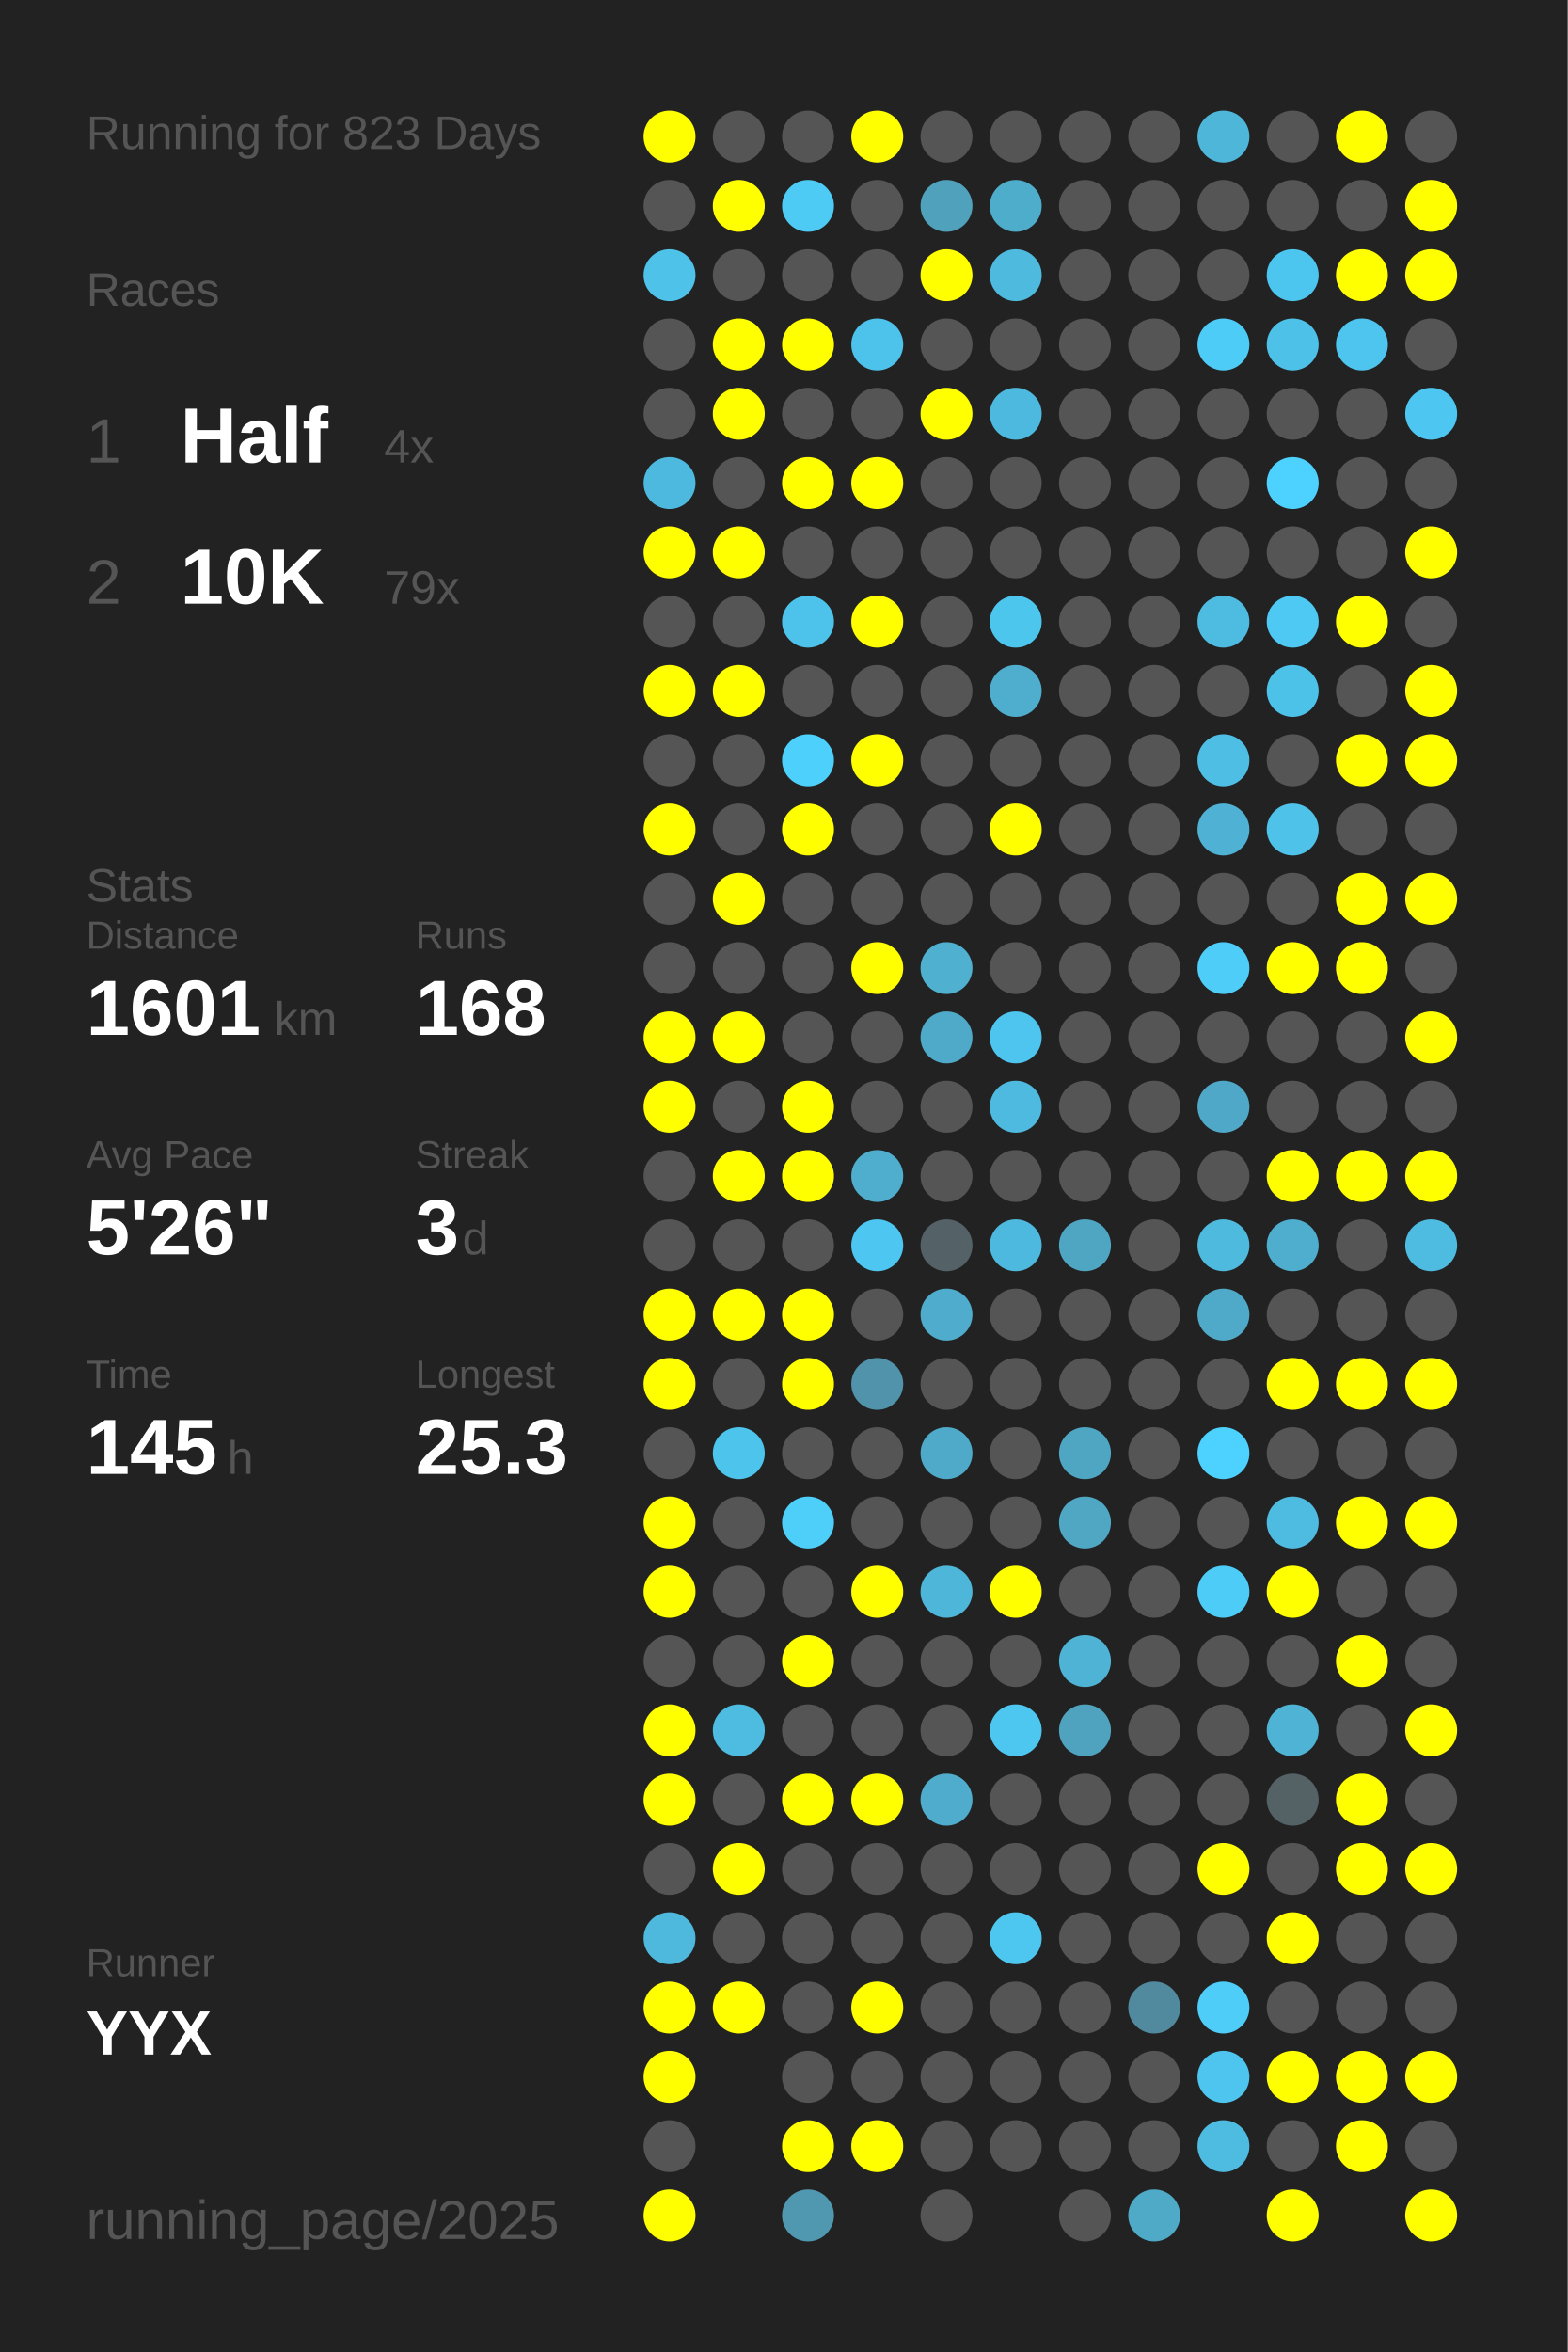
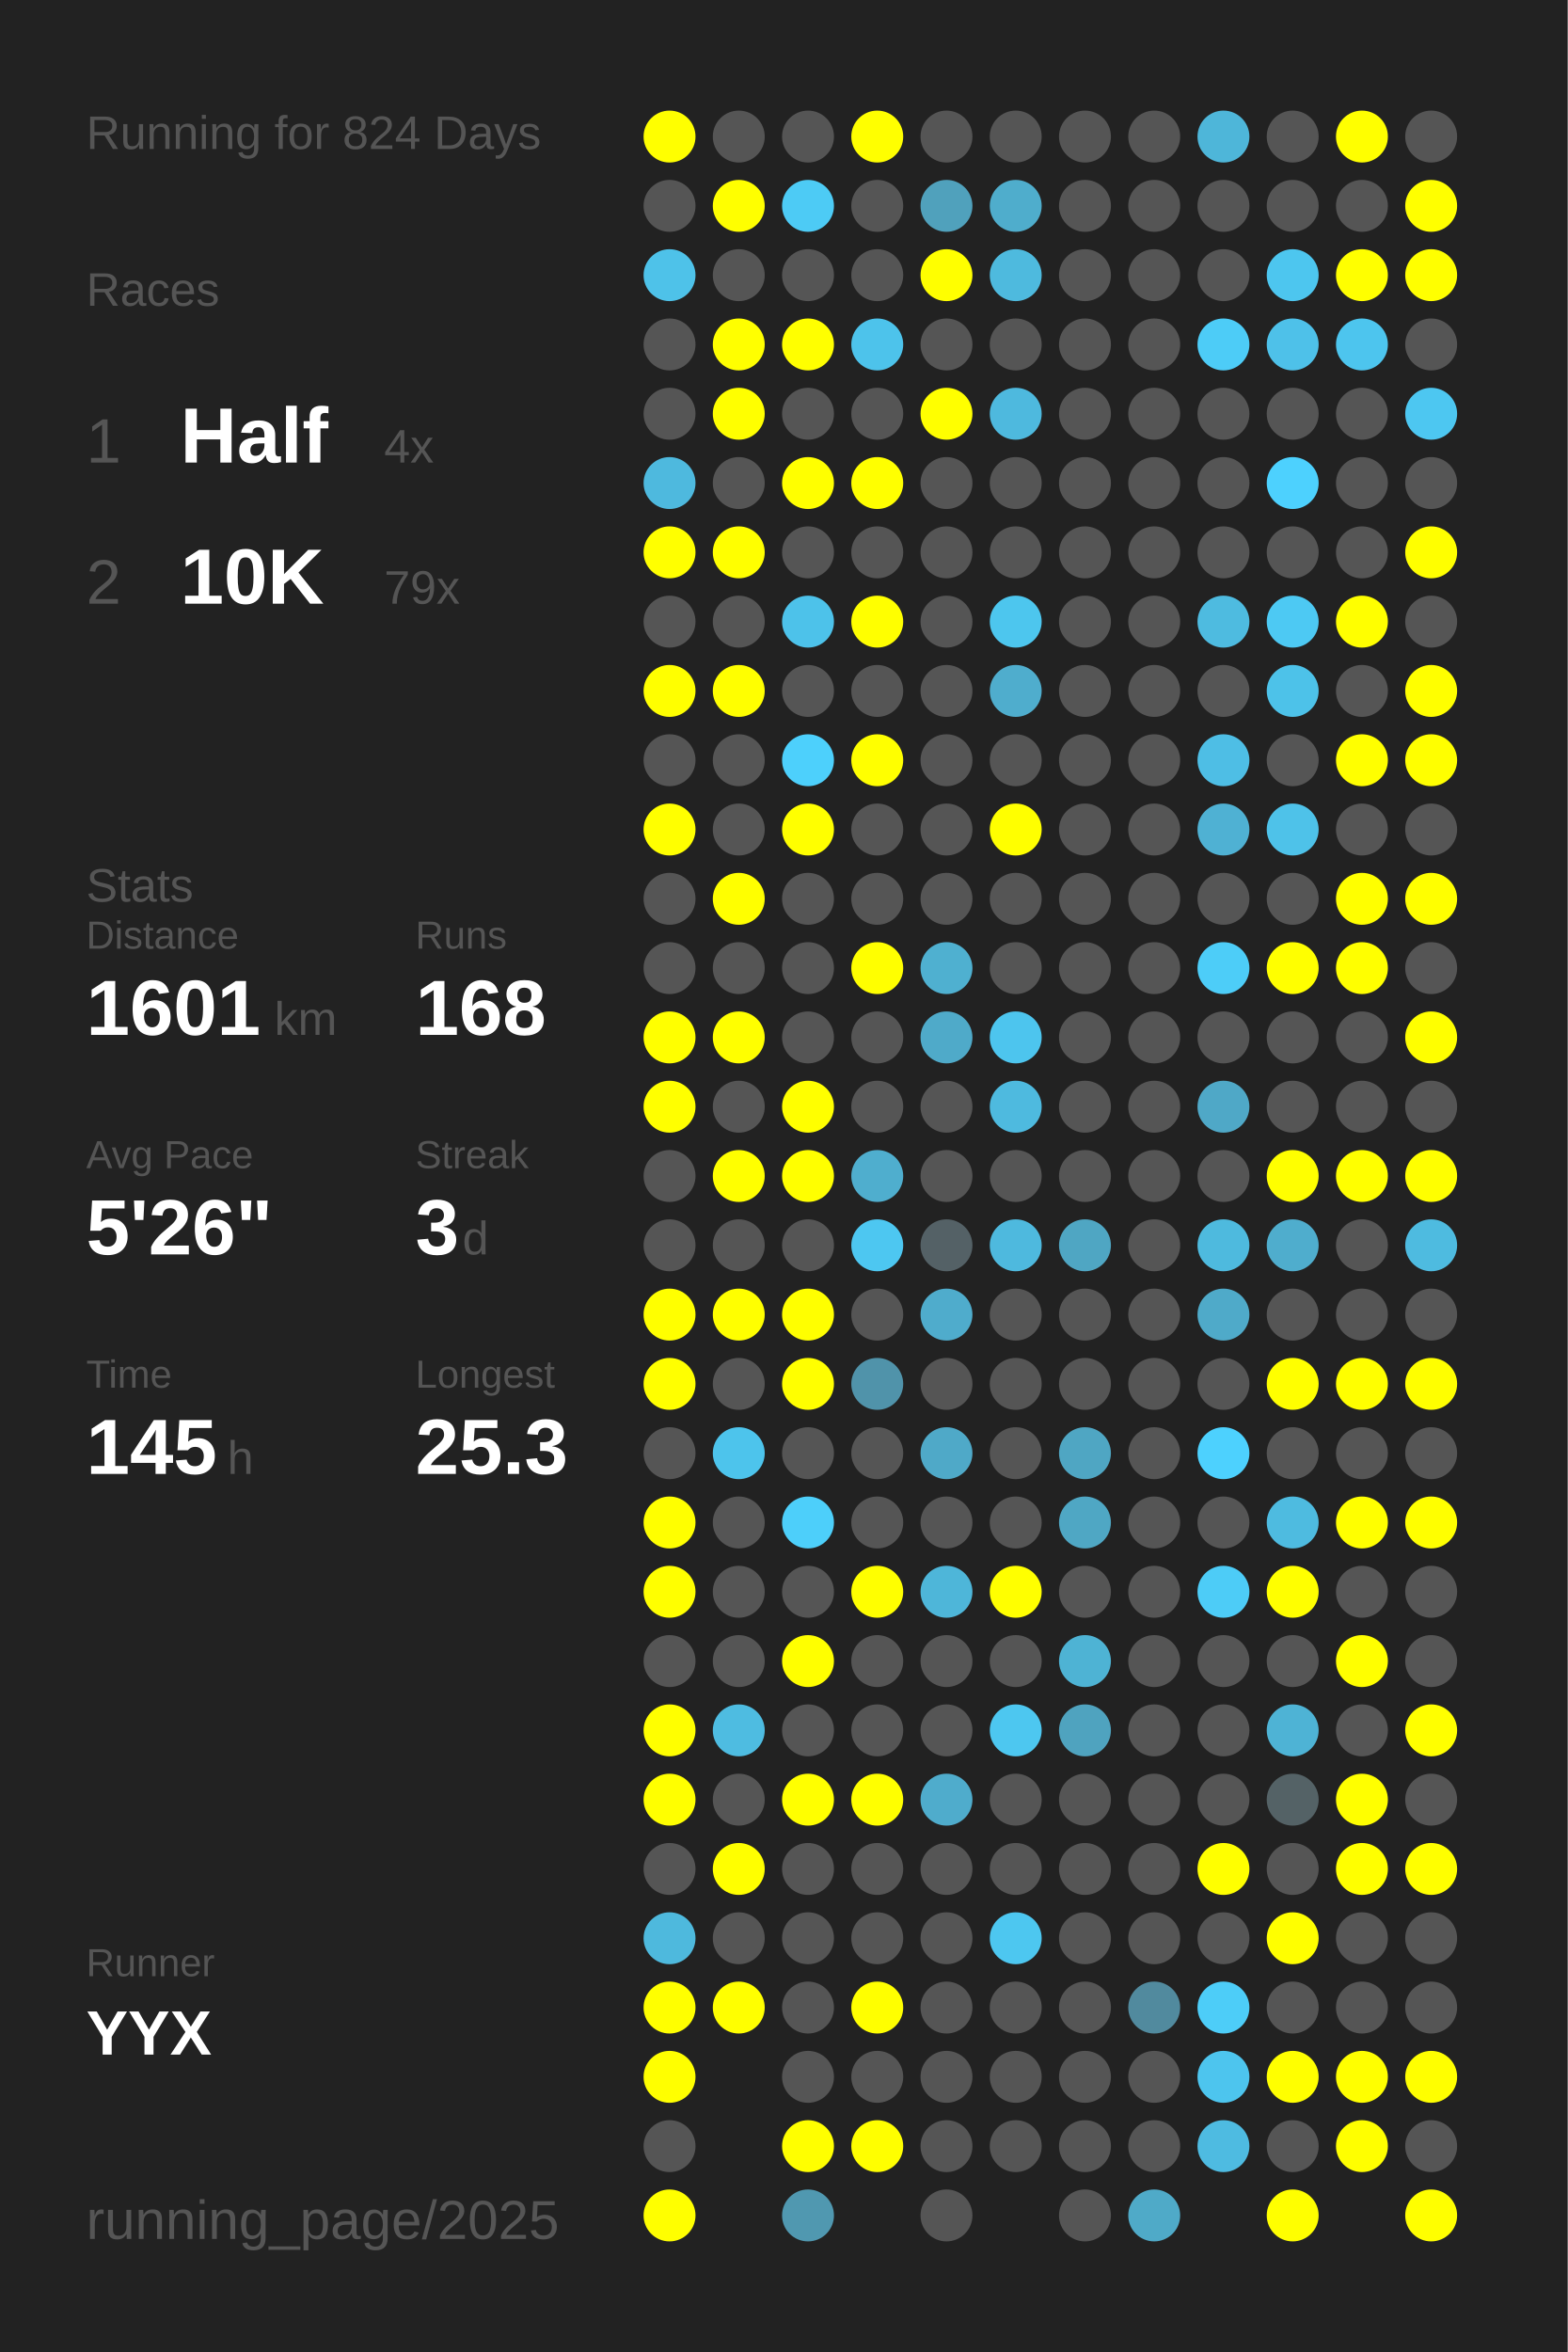
<svg xmlns="http://www.w3.org/2000/svg" baseProfile="full" height="300mm" version="1.1" viewBox="0,0,200,300" width="200mm">
  <defs />
  <rect fill="#222222" height="300" width="200" x="0" y="0" />
-   <text fill="#555555" style="font-size:6px; font-family:Arial;" x="11" y="19">Running for 823 Days</text>
+   <text fill="#555555" style="font-size:6px; font-family:Arial;" x="11" y="19">Running for 824 Days</text>
  <text fill="#555555" style="font-size:6px; font-family:Arial;" x="11" y="39">Races</text>
  <text fill="#555555" style="font-size:8px; font-family:Arial;" x="11" y="59">1</text>
  <text fill="#FFFFFF" style="font-size:10px; font-family:Arial; font-weight:bold;" x="23" y="59">Half</text>
  <text fill="#555555" style="font-size:6px; font-family:Arial;" x="49" y="59">4x</text>
  <text fill="#555555" style="font-size:8px; font-family:Arial;" x="11" y="77">2</text>
  <text fill="#FFFFFF" style="font-size:10px; font-family:Arial; font-weight:bold;" x="23" y="77">10K</text>
  <text fill="#555555" style="font-size:6px; font-family:Arial;" x="49" y="77">79x</text>
  <text fill="#555555" style="font-size:6px; font-family:Arial;" x="11" y="115">Stats</text>
  <text fill="#555555" style="font-size:5px; font-family:Arial;" x="11" y="121">Distance</text>
  <text fill="#FFFFFF" style="font-size:10px; font-family:Arial; font-weight:bold;" x="11" y="132">1601</text>
  <text fill="#555555" style="font-size:6px; font-family:Arial;" x="35" y="132">km</text>
  <text fill="#555555" style="font-size:5px; font-family:Arial;" x="53" y="121">Runs</text>
  <text fill="#FFFFFF" style="font-size:10px; font-family:Arial; font-weight:bold;" x="53" y="132">168</text>
  <text fill="#555555" style="font-size:5px; font-family:Arial;" x="11" y="149">Avg Pace</text>
  <text fill="#FFFFFF" style="font-size:10px; font-family:Arial; font-weight:bold;" x="11" y="160">5'26"</text>
  <text fill="#555555" style="font-size:5px; font-family:Arial;" x="53" y="149">Streak</text>
  <text fill="#FFFFFF" style="font-size:10px; font-family:Arial; font-weight:bold;" x="53" y="160">3</text>
  <text fill="#555555" style="font-size:6px; font-family:Arial;" x="59" y="160">d</text>
  <text fill="#555555" style="font-size:5px; font-family:Arial;" x="11" y="177">Time</text>
  <text fill="#FFFFFF" style="font-size:10px; font-family:Arial; font-weight:bold;" x="11" y="188">145</text>
  <text fill="#555555" style="font-size:6px; font-family:Arial;" x="29" y="188">h</text>
  <text fill="#555555" style="font-size:5px; font-family:Arial;" x="53" y="177">Longest</text>
  <text fill="#FFFFFF" style="font-size:10px; font-family:Arial; font-weight:bold;" x="53" y="188">25.3</text>
  <text fill="#555555" style="font-size:5px; font-family:Arial;" x="11" y="252.065">Runner</text>
  <text fill="#FFFFFF" style="font-size:8px; font-family:Arial; font-weight:bold;" x="11" y="262.065">YYX</text>
  <text fill="#555555" style="font-size:7px; font-family:Arial;" x="11" y="285.581">running_page/2025</text>
  <circle cx="85.417" cy="17.419" fill="#FFFF00" r="3.312" />
  <circle cx="85.417" cy="26.258" fill="#555555" r="3.312" />
  <circle cx="85.417" cy="35.097" fill="#4ec2e9" r="3.312" />
  <circle cx="85.417" cy="43.935" fill="#555555" r="3.312" />
  <circle cx="85.417" cy="52.774" fill="#555555" r="3.312" />
  <circle cx="85.417" cy="61.613" fill="#4eb9de" r="3.312" />
  <circle cx="85.417" cy="70.452" fill="#FFFF00" r="3.312" />
  <circle cx="85.417" cy="79.29" fill="#555555" r="3.312" />
  <circle cx="85.417" cy="88.129" fill="#FFFF00" r="3.312" />
  <circle cx="85.417" cy="96.968" fill="#555555" r="3.312" />
  <circle cx="85.417" cy="105.806" fill="#FFFF00" r="3.312" />
  <circle cx="85.417" cy="114.645" fill="#555555" r="3.312" />
  <circle cx="85.417" cy="123.484" fill="#555555" r="3.312" />
  <circle cx="85.417" cy="132.323" fill="#FFFF00" r="3.312" />
  <circle cx="85.417" cy="141.161" fill="#FFFF00" r="3.312" />
  <circle cx="85.417" cy="150" fill="#555555" r="3.312" />
  <circle cx="85.417" cy="158.839" fill="#555555" r="3.312" />
  <circle cx="85.417" cy="167.677" fill="#FFFF00" r="3.312" />
  <circle cx="85.417" cy="176.516" fill="#FFFF00" r="3.312" />
  <circle cx="85.417" cy="185.355" fill="#555555" r="3.312" />
  <circle cx="85.417" cy="194.194" fill="#FFFF00" r="3.312" />
  <circle cx="85.417" cy="203.032" fill="#FFFF00" r="3.312" />
  <circle cx="85.417" cy="211.871" fill="#555555" r="3.312" />
  <circle cx="85.417" cy="220.71" fill="#FFFF00" r="3.312" />
  <circle cx="85.417" cy="229.548" fill="#FFFF00" r="3.312" />
  <circle cx="85.417" cy="238.387" fill="#555555" r="3.312" />
  <circle cx="85.417" cy="247.226" fill="#4eb9dd" r="3.312" />
  <circle cx="85.417" cy="256.065" fill="#FFFF00" r="3.312" />
  <circle cx="85.417" cy="264.903" fill="#FFFF00" r="3.312" />
  <circle cx="85.417" cy="273.742" fill="#555555" r="3.312" />
  <circle cx="85.417" cy="282.581" fill="#FFFF00" r="3.312" />
  <circle cx="94.25" cy="17.419" fill="#555555" r="3.312" />
  <circle cx="94.25" cy="26.258" fill="#FFFF00" r="3.312" />
  <circle cx="94.25" cy="35.097" fill="#555555" r="3.312" />
  <circle cx="94.25" cy="43.935" fill="#FFFF00" r="3.312" />
  <circle cx="94.25" cy="52.774" fill="#FFFF00" r="3.312" />
  <circle cx="94.25" cy="61.613" fill="#555555" r="3.312" />
  <circle cx="94.25" cy="70.452" fill="#FFFF00" r="3.312" />
  <circle cx="94.25" cy="79.29" fill="#555555" r="3.312" />
  <circle cx="94.25" cy="88.129" fill="#FFFF00" r="3.312" />
  <circle cx="94.25" cy="96.968" fill="#555555" r="3.312" />
  <circle cx="94.25" cy="105.806" fill="#555555" r="3.312" />
  <circle cx="94.25" cy="114.645" fill="#FFFF00" r="3.312" />
  <circle cx="94.25" cy="123.484" fill="#555555" r="3.312" />
  <circle cx="94.25" cy="132.323" fill="#FFFF00" r="3.312" />
  <circle cx="94.25" cy="141.161" fill="#555555" r="3.312" />
  <circle cx="94.25" cy="150" fill="#FFFF00" r="3.312" />
  <circle cx="94.25" cy="158.839" fill="#555555" r="3.312" />
  <circle cx="94.25" cy="167.677" fill="#FFFF00" r="3.312" />
  <circle cx="94.25" cy="176.516" fill="#555555" r="3.312" />
  <circle cx="94.25" cy="185.355" fill="#4dc4ec" r="3.312" />
  <circle cx="94.25" cy="194.194" fill="#555555" r="3.312" />
  <circle cx="94.25" cy="203.032" fill="#555555" r="3.312" />
  <circle cx="94.25" cy="211.871" fill="#555555" r="3.312" />
  <circle cx="94.25" cy="220.71" fill="#4ebce1" r="3.312" />
  <circle cx="94.25" cy="229.548" fill="#555555" r="3.312" />
  <circle cx="94.25" cy="238.387" fill="#FFFF00" r="3.312" />
  <circle cx="94.25" cy="247.226" fill="#555555" r="3.312" />
  <circle cx="94.25" cy="256.065" fill="#FFFF00" r="3.312" />
  <circle cx="103.083" cy="17.419" fill="#555555" r="3.312" />
  <circle cx="103.083" cy="26.258" fill="#4dcbf5" r="3.312" />
  <circle cx="103.083" cy="35.097" fill="#555555" r="3.312" />
  <circle cx="103.083" cy="43.935" fill="#FFFF00" r="3.312" />
  <circle cx="103.083" cy="52.774" fill="#555555" r="3.312" />
  <circle cx="103.083" cy="61.613" fill="#FFFF00" r="3.312" />
  <circle cx="103.083" cy="70.452" fill="#555555" r="3.312" />
  <circle cx="103.083" cy="79.29" fill="#4dc2ea" r="3.312" />
  <circle cx="103.083" cy="88.129" fill="#555555" r="3.312" />
  <circle cx="103.083" cy="96.968" fill="#4dd0fc" r="3.312" />
  <circle cx="103.083" cy="105.806" fill="#FFFF00" r="3.312" />
  <circle cx="103.083" cy="114.645" fill="#555555" r="3.312" />
  <circle cx="103.083" cy="123.484" fill="#555555" r="3.312" />
  <circle cx="103.083" cy="132.323" fill="#555555" r="3.312" />
  <circle cx="103.083" cy="141.161" fill="#FFFF00" r="3.312" />
  <circle cx="103.083" cy="150" fill="#FFFF00" r="3.312" />
  <circle cx="103.083" cy="158.839" fill="#555555" r="3.312" />
  <circle cx="103.083" cy="167.677" fill="#FFFF00" r="3.312" />
  <circle cx="103.083" cy="176.516" fill="#FFFF00" r="3.312" />
  <circle cx="103.083" cy="185.355" fill="#555555" r="3.312" />
  <circle cx="103.083" cy="194.194" fill="#4dcffa" r="3.312" />
  <circle cx="103.083" cy="203.032" fill="#555555" r="3.312" />
  <circle cx="103.083" cy="211.871" fill="#FFFF00" r="3.312" />
  <circle cx="103.083" cy="220.71" fill="#555555" r="3.312" />
  <circle cx="103.083" cy="229.548" fill="#FFFF00" r="3.312" />
  <circle cx="103.083" cy="238.387" fill="#555555" r="3.312" />
  <circle cx="103.083" cy="247.226" fill="#555555" r="3.312" />
  <circle cx="103.083" cy="256.065" fill="#555555" r="3.312" />
  <circle cx="103.083" cy="264.903" fill="#555555" r="3.312" />
  <circle cx="103.083" cy="273.742" fill="#FFFF00" r="3.312" />
  <circle cx="103.083" cy="282.581" fill="#5098b0" r="3.312" />
  <circle cx="111.917" cy="17.419" fill="#FFFF00" r="3.312" />
  <circle cx="111.917" cy="26.258" fill="#555555" r="3.312" />
  <circle cx="111.917" cy="35.097" fill="#555555" r="3.312" />
  <circle cx="111.917" cy="43.935" fill="#4dc3eb" r="3.312" />
  <circle cx="111.917" cy="52.774" fill="#555555" r="3.312" />
  <circle cx="111.917" cy="61.613" fill="#FFFF00" r="3.312" />
  <circle cx="111.917" cy="70.452" fill="#555555" r="3.312" />
  <circle cx="111.917" cy="79.29" fill="#FFFF00" r="3.312" />
  <circle cx="111.917" cy="88.129" fill="#555555" r="3.312" />
  <circle cx="111.917" cy="96.968" fill="#FFFF00" r="3.312" />
  <circle cx="111.917" cy="105.806" fill="#555555" r="3.312" />
  <circle cx="111.917" cy="114.645" fill="#555555" r="3.312" />
  <circle cx="111.917" cy="123.484" fill="#FFFF00" r="3.312" />
  <circle cx="111.917" cy="132.323" fill="#555555" r="3.312" />
  <circle cx="111.917" cy="141.161" fill="#555555" r="3.312" />
  <circle cx="111.917" cy="150" fill="#4faece" r="3.312" />
  <circle cx="111.917" cy="158.839" fill="#4dc7f1" r="3.312" />
  <circle cx="111.917" cy="167.677" fill="#555555" r="3.312" />
  <circle cx="111.917" cy="176.516" fill="#5093aa" r="3.312" />
  <circle cx="111.917" cy="185.355" fill="#555555" r="3.312" />
  <circle cx="111.917" cy="194.194" fill="#555555" r="3.312" />
  <circle cx="111.917" cy="203.032" fill="#FFFF00" r="3.312" />
  <circle cx="111.917" cy="211.871" fill="#555555" r="3.312" />
  <circle cx="111.917" cy="220.71" fill="#555555" r="3.312" />
  <circle cx="111.917" cy="229.548" fill="#FFFF00" r="3.312" />
  <circle cx="111.917" cy="238.387" fill="#555555" r="3.312" />
  <circle cx="111.917" cy="247.226" fill="#555555" r="3.312" />
  <circle cx="111.917" cy="256.065" fill="#FFFF00" r="3.312" />
  <circle cx="111.917" cy="264.903" fill="#555555" r="3.312" />
  <circle cx="111.917" cy="273.742" fill="#FFFF00" r="3.312" />
  <circle cx="120.75" cy="17.419" fill="#555555" r="3.312" />
  <circle cx="120.75" cy="26.258" fill="#50a1bc" r="3.312" />
  <circle cx="120.75" cy="35.097" fill="#FFFF00" r="3.312" />
  <circle cx="120.75" cy="43.935" fill="#555555" r="3.312" />
  <circle cx="120.75" cy="52.774" fill="#FFFF00" r="3.312" />
  <circle cx="120.75" cy="61.613" fill="#555555" r="3.312" />
  <circle cx="120.75" cy="70.452" fill="#555555" r="3.312" />
  <circle cx="120.75" cy="79.29" fill="#555555" r="3.312" />
  <circle cx="120.75" cy="88.129" fill="#555555" r="3.312" />
  <circle cx="120.75" cy="96.968" fill="#555555" r="3.312" />
  <circle cx="120.75" cy="105.806" fill="#555555" r="3.312" />
  <circle cx="120.75" cy="114.645" fill="#555555" r="3.312" />
  <circle cx="120.75" cy="123.484" fill="#4fb0d0" r="3.312" />
  <circle cx="120.75" cy="132.323" fill="#4faac9" r="3.312" />
  <circle cx="120.75" cy="141.161" fill="#555555" r="3.312" />
  <circle cx="120.75" cy="150" fill="#555555" r="3.312" />
  <circle cx="120.75" cy="158.839" fill="#546166" r="3.312" />
  <circle cx="120.75" cy="167.677" fill="#4faccc" r="3.312" />
  <circle cx="120.75" cy="176.516" fill="#555555" r="3.312" />
  <circle cx="120.75" cy="185.355" fill="#4fa9c8" r="3.312" />
  <circle cx="120.75" cy="194.194" fill="#555555" r="3.312" />
  <circle cx="120.75" cy="203.032" fill="#4eb6d9" r="3.312" />
  <circle cx="120.75" cy="211.871" fill="#555555" r="3.312" />
  <circle cx="120.75" cy="220.71" fill="#555555" r="3.312" />
  <circle cx="120.75" cy="229.548" fill="#4faccc" r="3.312" />
  <circle cx="120.75" cy="238.387" fill="#555555" r="3.312" />
  <circle cx="120.75" cy="247.226" fill="#555555" r="3.312" />
  <circle cx="120.75" cy="256.065" fill="#555555" r="3.312" />
  <circle cx="120.75" cy="264.903" fill="#555555" r="3.312" />
  <circle cx="120.75" cy="273.742" fill="#555555" r="3.312" />
  <circle cx="120.75" cy="282.581" fill="#555555" r="3.312" />
  <circle cx="129.583" cy="17.419" fill="#555555" r="3.312" />
  <circle cx="129.583" cy="26.258" fill="#4fadcc" r="3.312" />
  <circle cx="129.583" cy="35.097" fill="#4ebade" r="3.312" />
  <circle cx="129.583" cy="43.935" fill="#555555" r="3.312" />
  <circle cx="129.583" cy="52.774" fill="#4eb9de" r="3.312" />
  <circle cx="129.583" cy="61.613" fill="#555555" r="3.312" />
  <circle cx="129.583" cy="70.452" fill="#555555" r="3.312" />
  <circle cx="129.583" cy="79.29" fill="#4dc6ee" r="3.312" />
  <circle cx="129.583" cy="88.129" fill="#4fadcd" r="3.312" />
  <circle cx="129.583" cy="96.968" fill="#555555" r="3.312" />
  <circle cx="129.583" cy="105.806" fill="#FFFF00" r="3.312" />
  <circle cx="129.583" cy="114.645" fill="#555555" r="3.312" />
  <circle cx="129.583" cy="123.484" fill="#555555" r="3.312" />
  <circle cx="129.583" cy="132.323" fill="#4dc5ee" r="3.312" />
  <circle cx="129.583" cy="141.161" fill="#4ebadf" r="3.312" />
  <circle cx="129.583" cy="150" fill="#555555" r="3.312" />
  <circle cx="129.583" cy="158.839" fill="#4eb9de" r="3.312" />
  <circle cx="129.583" cy="167.677" fill="#555555" r="3.312" />
  <circle cx="129.583" cy="176.516" fill="#555555" r="3.312" />
  <circle cx="129.583" cy="185.355" fill="#555555" r="3.312" />
  <circle cx="129.583" cy="194.194" fill="#555555" r="3.312" />
  <circle cx="129.583" cy="203.032" fill="#FFFF00" r="3.312" />
  <circle cx="129.583" cy="211.871" fill="#555555" r="3.312" />
  <circle cx="129.583" cy="220.71" fill="#4dc7f0" r="3.312" />
  <circle cx="129.583" cy="229.548" fill="#555555" r="3.312" />
  <circle cx="129.583" cy="238.387" fill="#555555" r="3.312" />
  <circle cx="129.583" cy="247.226" fill="#4dc7f0" r="3.312" />
  <circle cx="129.583" cy="256.065" fill="#555555" r="3.312" />
  <circle cx="129.583" cy="264.903" fill="#555555" r="3.312" />
  <circle cx="129.583" cy="273.742" fill="#555555" r="3.312" />
  <circle cx="138.417" cy="17.419" fill="#555555" r="3.312" />
  <circle cx="138.417" cy="26.258" fill="#555555" r="3.312" />
  <circle cx="138.417" cy="35.097" fill="#555555" r="3.312" />
  <circle cx="138.417" cy="43.935" fill="#555555" r="3.312" />
  <circle cx="138.417" cy="52.774" fill="#555555" r="3.312" />
  <circle cx="138.417" cy="61.613" fill="#555555" r="3.312" />
  <circle cx="138.417" cy="70.452" fill="#555555" r="3.312" />
  <circle cx="138.417" cy="79.29" fill="#555555" r="3.312" />
  <circle cx="138.417" cy="88.129" fill="#555555" r="3.312" />
  <circle cx="138.417" cy="96.968" fill="#555555" r="3.312" />
  <circle cx="138.417" cy="105.806" fill="#555555" r="3.312" />
  <circle cx="138.417" cy="114.645" fill="#555555" r="3.312" />
  <circle cx="138.417" cy="123.484" fill="#555555" r="3.312" />
  <circle cx="138.417" cy="132.323" fill="#555555" r="3.312" />
  <circle cx="138.417" cy="141.161" fill="#555555" r="3.312" />
  <circle cx="138.417" cy="150" fill="#555555" r="3.312" />
  <circle cx="138.417" cy="158.839" fill="#4fa6c3" r="3.312" />
  <circle cx="138.417" cy="167.677" fill="#555555" r="3.312" />
  <circle cx="138.417" cy="176.516" fill="#555555" r="3.312" />
  <circle cx="138.417" cy="185.355" fill="#4fa6c3" r="3.312" />
  <circle cx="138.417" cy="194.194" fill="#4fa7c4" r="3.312" />
  <circle cx="138.417" cy="203.032" fill="#555555" r="3.312" />
  <circle cx="138.417" cy="211.871" fill="#4eb3d4" r="3.312" />
  <circle cx="138.417" cy="220.71" fill="#4fa3bf" r="3.312" />
  <circle cx="138.417" cy="229.548" fill="#555555" r="3.312" />
  <circle cx="138.417" cy="238.387" fill="#555555" r="3.312" />
  <circle cx="138.417" cy="247.226" fill="#555555" r="3.312" />
  <circle cx="138.417" cy="256.065" fill="#555555" r="3.312" />
  <circle cx="138.417" cy="264.903" fill="#555555" r="3.312" />
  <circle cx="138.417" cy="273.742" fill="#555555" r="3.312" />
  <circle cx="138.417" cy="282.581" fill="#555555" r="3.312" />
  <circle cx="147.25" cy="17.419" fill="#555555" r="3.312" />
  <circle cx="147.25" cy="26.258" fill="#555555" r="3.312" />
  <circle cx="147.25" cy="35.097" fill="#555555" r="3.312" />
  <circle cx="147.25" cy="43.935" fill="#555555" r="3.312" />
  <circle cx="147.25" cy="52.774" fill="#555555" r="3.312" />
  <circle cx="147.25" cy="61.613" fill="#555555" r="3.312" />
  <circle cx="147.25" cy="70.452" fill="#555555" r="3.312" />
  <circle cx="147.25" cy="79.29" fill="#555555" r="3.312" />
  <circle cx="147.25" cy="88.129" fill="#555555" r="3.312" />
  <circle cx="147.25" cy="96.968" fill="#555555" r="3.312" />
  <circle cx="147.25" cy="105.806" fill="#555555" r="3.312" />
  <circle cx="147.25" cy="114.645" fill="#555555" r="3.312" />
  <circle cx="147.25" cy="123.484" fill="#555555" r="3.312" />
  <circle cx="147.25" cy="132.323" fill="#555555" r="3.312" />
  <circle cx="147.25" cy="141.161" fill="#555555" r="3.312" />
  <circle cx="147.25" cy="150" fill="#555555" r="3.312" />
  <circle cx="147.25" cy="158.839" fill="#555555" r="3.312" />
  <circle cx="147.25" cy="167.677" fill="#555555" r="3.312" />
  <circle cx="147.25" cy="176.516" fill="#555555" r="3.312" />
  <circle cx="147.25" cy="185.355" fill="#555555" r="3.312" />
  <circle cx="147.25" cy="194.194" fill="#555555" r="3.312" />
  <circle cx="147.25" cy="203.032" fill="#555555" r="3.312" />
  <circle cx="147.25" cy="211.871" fill="#555555" r="3.312" />
  <circle cx="147.25" cy="220.71" fill="#555555" r="3.312" />
  <circle cx="147.25" cy="229.548" fill="#555555" r="3.312" />
  <circle cx="147.25" cy="238.387" fill="#555555" r="3.312" />
  <circle cx="147.25" cy="247.226" fill="#555555" r="3.312" />
  <circle cx="147.25" cy="256.065" fill="#518a9e" r="3.312" />
  <circle cx="147.25" cy="264.903" fill="#555555" r="3.312" />
  <circle cx="147.25" cy="273.742" fill="#555555" r="3.312" />
  <circle cx="147.25" cy="282.581" fill="#4faac8" r="3.312" />
  <circle cx="156.083" cy="17.419" fill="#4eb6d9" r="3.312" />
  <circle cx="156.083" cy="26.258" fill="#555555" r="3.312" />
  <circle cx="156.083" cy="35.097" fill="#555555" r="3.312" />
  <circle cx="156.083" cy="43.935" fill="#4dccf7" r="3.312" />
  <circle cx="156.083" cy="52.774" fill="#555555" r="3.312" />
  <circle cx="156.083" cy="61.613" fill="#555555" r="3.312" />
  <circle cx="156.083" cy="70.452" fill="#555555" r="3.312" />
  <circle cx="156.083" cy="79.29" fill="#4ebbe0" r="3.312" />
  <circle cx="156.083" cy="88.129" fill="#555555" r="3.312" />
  <circle cx="156.083" cy="96.968" fill="#4ebee5" r="3.312" />
  <circle cx="156.083" cy="105.806" fill="#4fb1d3" r="3.312" />
  <circle cx="156.083" cy="114.645" fill="#555555" r="3.312" />
  <circle cx="156.083" cy="123.484" fill="#4dcdf8" r="3.312" />
  <circle cx="156.083" cy="132.323" fill="#555555" r="3.312" />
  <circle cx="156.083" cy="141.161" fill="#4fa8c7" r="3.312" />
  <circle cx="156.083" cy="150" fill="#555555" r="3.312" />
  <circle cx="156.083" cy="158.839" fill="#4ebade" r="3.312" />
  <circle cx="156.083" cy="167.677" fill="#4faac9" r="3.312" />
  <circle cx="156.083" cy="176.516" fill="#555555" r="3.312" />
  <circle cx="156.083" cy="185.355" fill="#4dd1fe" r="3.312" />
  <circle cx="156.083" cy="194.194" fill="#555555" r="3.312" />
  <circle cx="156.083" cy="203.032" fill="#4dccf7" r="3.312" />
  <circle cx="156.083" cy="211.871" fill="#555555" r="3.312" />
  <circle cx="156.083" cy="220.71" fill="#555555" r="3.312" />
  <circle cx="156.083" cy="229.548" fill="#555555" r="3.312" />
  <circle cx="156.083" cy="238.387" fill="#FFFF00" r="3.312" />
  <circle cx="156.083" cy="247.226" fill="#555555" r="3.312" />
  <circle cx="156.083" cy="256.065" fill="#4dcdf8" r="3.312" />
  <circle cx="156.083" cy="264.903" fill="#4dc5ee" r="3.312" />
  <circle cx="156.083" cy="273.742" fill="#4ebbe1" r="3.312" />
  <circle cx="164.917" cy="17.419" fill="#555555" r="3.312" />
  <circle cx="164.917" cy="26.258" fill="#555555" r="3.312" />
  <circle cx="164.917" cy="35.097" fill="#4dc6ef" r="3.312" />
  <circle cx="164.917" cy="43.935" fill="#4ec1e9" r="3.312" />
  <circle cx="164.917" cy="52.774" fill="#555555" r="3.312" />
  <circle cx="164.917" cy="61.613" fill="#4dd1fe" r="3.312" />
  <circle cx="164.917" cy="70.452" fill="#555555" r="3.312" />
  <circle cx="164.917" cy="79.29" fill="#4dc9f3" r="3.312" />
  <circle cx="164.917" cy="88.129" fill="#4dc2e9" r="3.312" />
  <circle cx="164.917" cy="96.968" fill="#555555" r="3.312" />
  <circle cx="164.917" cy="105.806" fill="#4ec2e9" r="3.312" />
  <circle cx="164.917" cy="114.645" fill="#555555" r="3.312" />
  <circle cx="164.917" cy="123.484" fill="#FFFF00" r="3.312" />
  <circle cx="164.917" cy="132.323" fill="#555555" r="3.312" />
  <circle cx="164.917" cy="141.161" fill="#555555" r="3.312" />
  <circle cx="164.917" cy="150" fill="#FFFF00" r="3.312" />
  <circle cx="164.917" cy="158.839" fill="#4fadcd" r="3.312" />
  <circle cx="164.917" cy="167.677" fill="#555555" r="3.312" />
  <circle cx="164.917" cy="176.516" fill="#FFFF00" r="3.312" />
  <circle cx="164.917" cy="185.355" fill="#555555" r="3.312" />
  <circle cx="164.917" cy="194.194" fill="#4ebbe0" r="3.312" />
  <circle cx="164.917" cy="203.032" fill="#FFFF00" r="3.312" />
  <circle cx="164.917" cy="211.871" fill="#555555" r="3.312" />
  <circle cx="164.917" cy="220.71" fill="#4eb3d5" r="3.312" />
  <circle cx="164.917" cy="229.548" fill="#546266" r="3.312" />
  <circle cx="164.917" cy="238.387" fill="#555555" r="3.312" />
  <circle cx="164.917" cy="247.226" fill="#FFFF00" r="3.312" />
  <circle cx="164.917" cy="256.065" fill="#555555" r="3.312" />
  <circle cx="164.917" cy="264.903" fill="#FFFF00" r="3.312" />
  <circle cx="164.917" cy="273.742" fill="#555555" r="3.312" />
  <circle cx="164.917" cy="282.581" fill="#FFFF00" r="3.312" />
  <circle cx="173.75" cy="17.419" fill="#FFFF00" r="3.312" />
  <circle cx="173.75" cy="26.258" fill="#555555" r="3.312" />
  <circle cx="173.75" cy="35.097" fill="#FFFF00" r="3.312" />
  <circle cx="173.75" cy="43.935" fill="#4dc5ee" r="3.312" />
  <circle cx="173.75" cy="52.774" fill="#555555" r="3.312" />
  <circle cx="173.75" cy="61.613" fill="#555555" r="3.312" />
  <circle cx="173.75" cy="70.452" fill="#555555" r="3.312" />
  <circle cx="173.75" cy="79.29" fill="#FFFF00" r="3.312" />
  <circle cx="173.75" cy="88.129" fill="#555555" r="3.312" />
  <circle cx="173.75" cy="96.968" fill="#FFFF00" r="3.312" />
  <circle cx="173.75" cy="105.806" fill="#555555" r="3.312" />
  <circle cx="173.75" cy="114.645" fill="#FFFF00" r="3.312" />
  <circle cx="173.75" cy="123.484" fill="#FFFF00" r="3.312" />
  <circle cx="173.75" cy="132.323" fill="#555555" r="3.312" />
  <circle cx="173.75" cy="141.161" fill="#555555" r="3.312" />
  <circle cx="173.75" cy="150" fill="#FFFF00" r="3.312" />
  <circle cx="173.75" cy="158.839" fill="#555555" r="3.312" />
  <circle cx="173.75" cy="167.677" fill="#555555" r="3.312" />
  <circle cx="173.75" cy="176.516" fill="#FFFF00" r="3.312" />
  <circle cx="173.75" cy="185.355" fill="#555555" r="3.312" />
  <circle cx="173.75" cy="194.194" fill="#FFFF00" r="3.312" />
  <circle cx="173.75" cy="203.032" fill="#555555" r="3.312" />
  <circle cx="173.75" cy="211.871" fill="#FFFF00" r="3.312" />
  <circle cx="173.75" cy="220.71" fill="#555555" r="3.312" />
  <circle cx="173.75" cy="229.548" fill="#FFFF00" r="3.312" />
  <circle cx="173.75" cy="238.387" fill="#FFFF00" r="3.312" />
  <circle cx="173.75" cy="247.226" fill="#555555" r="3.312" />
  <circle cx="173.75" cy="256.065" fill="#555555" r="3.312" />
  <circle cx="173.75" cy="264.903" fill="#FFFF00" r="3.312" />
  <circle cx="173.75" cy="273.742" fill="#FFFF00" r="3.312" />
  <circle cx="182.583" cy="17.419" fill="#555555" r="3.312" />
  <circle cx="182.583" cy="26.258" fill="#FFFF00" r="3.312" />
  <circle cx="182.583" cy="35.097" fill="#FFFF00" r="3.312" />
  <circle cx="182.583" cy="43.935" fill="#555555" r="3.312" />
  <circle cx="182.583" cy="52.774" fill="#4dc7f1" r="3.312" />
  <circle cx="182.583" cy="61.613" fill="#555555" r="3.312" />
  <circle cx="182.583" cy="70.452" fill="#FFFF00" r="3.312" />
  <circle cx="182.583" cy="79.29" fill="#555555" r="3.312" />
  <circle cx="182.583" cy="88.129" fill="#FFFF00" r="3.312" />
  <circle cx="182.583" cy="96.968" fill="#FFFF00" r="3.312" />
  <circle cx="182.583" cy="105.806" fill="#555555" r="3.312" />
  <circle cx="182.583" cy="114.645" fill="#FFFF00" r="3.312" />
  <circle cx="182.583" cy="123.484" fill="#555555" r="3.312" />
  <circle cx="182.583" cy="132.323" fill="#FFFF00" r="3.312" />
  <circle cx="182.583" cy="141.161" fill="#555555" r="3.312" />
  <circle cx="182.583" cy="150" fill="#FFFF00" r="3.312" />
  <circle cx="182.583" cy="158.839" fill="#4ebbe0" r="3.312" />
  <circle cx="182.583" cy="167.677" fill="#555555" r="3.312" />
  <circle cx="182.583" cy="176.516" fill="#FFFF00" r="3.312" />
  <circle cx="182.583" cy="185.355" fill="#555555" r="3.312" />
  <circle cx="182.583" cy="194.194" fill="#FFFF00" r="3.312" />
  <circle cx="182.583" cy="203.032" fill="#555555" r="3.312" />
  <circle cx="182.583" cy="211.871" fill="#555555" r="3.312" />
  <circle cx="182.583" cy="220.71" fill="#FFFF00" r="3.312" />
  <circle cx="182.583" cy="229.548" fill="#555555" r="3.312" />
  <circle cx="182.583" cy="238.387" fill="#FFFF00" r="3.312" />
  <circle cx="182.583" cy="247.226" fill="#555555" r="3.312" />
  <circle cx="182.583" cy="256.065" fill="#555555" r="3.312" />
  <circle cx="182.583" cy="264.903" fill="#FFFF00" r="3.312" />
  <circle cx="182.583" cy="273.742" fill="#555555" r="3.312" />
  <circle cx="182.583" cy="282.581" fill="#FFFF00" r="3.312" />
</svg>
